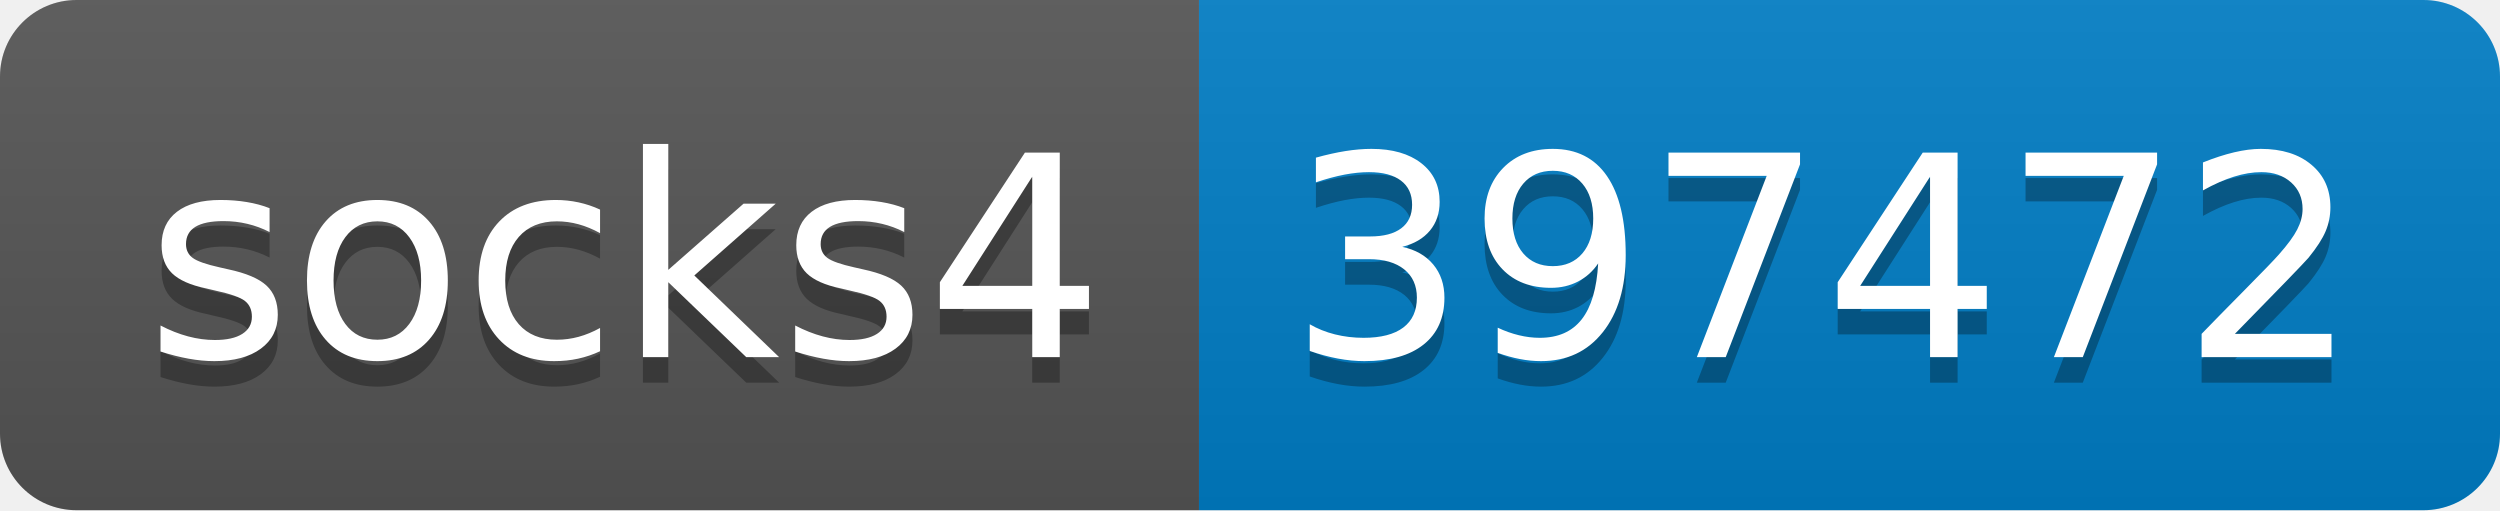
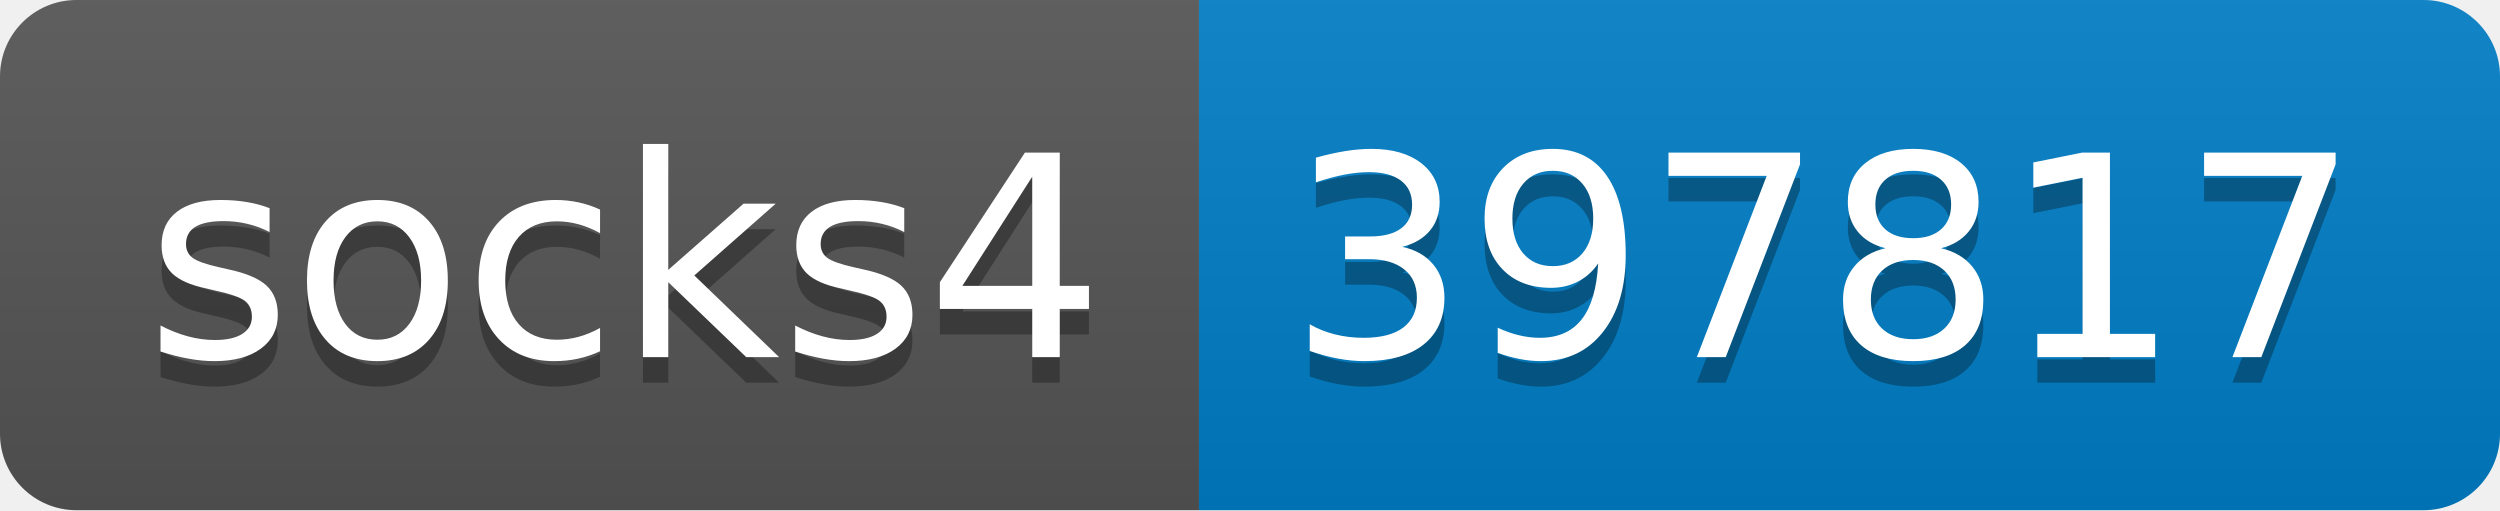
- <svg xmlns="http://www.w3.org/2000/svg" width="98" height="20" role="img" aria-label="socks4: 397472">
+ <svg xmlns="http://www.w3.org/2000/svg" width="98" height="20" role="img" aria-label="socks4: 397817">
  <linearGradient id="s" x2="0" y2="100%">
    <stop offset="0" stop-color="#bbb" stop-opacity=".1" />
    <stop offset="1" stop-opacity=".1" />
  </linearGradient>
  <clipPath id="r">
    <rect width="98" height="20" rx="3" fill="#fff" />
  </clipPath>
  <g clip-path="url(#r)">
    <rect width="47" height="20" fill="#555" />
    <rect x="47" width="51" height="20" fill="#007ec6" />
    <rect width="98" height="20" fill="url(#s)" />
  </g>
  <g fill="#fff" text-anchor="middle" font-family="Verdana,Geneva,DejaVu Sans,sans-serif" text-rendering="geometricPrecision" font-size="110">
    <text aria-hidden="true" x="245" y="150" fill="#010101" fill-opacity=".3" transform="scale(.1)" textLength="370">socks4</text>
    <text x="245" y="140" transform="scale(.1)" fill="#fff" textLength="370">socks4</text>
-     <text aria-hidden="true" x="715" y="150" fill="#010101" fill-opacity=".3" transform="scale(.1)" textLength="410">397472</text>
-     <text x="715" y="140" transform="scale(.1)" fill="#fff" textLength="410">397472</text>
+     <text aria-hidden="true" x="715" y="150" fill="#010101" fill-opacity=".3" transform="scale(.1)" textLength="410">397817</text>
+     <text x="715" y="140" transform="scale(.1)" fill="#fff" textLength="410">397817</text>
  </g>
</svg>
